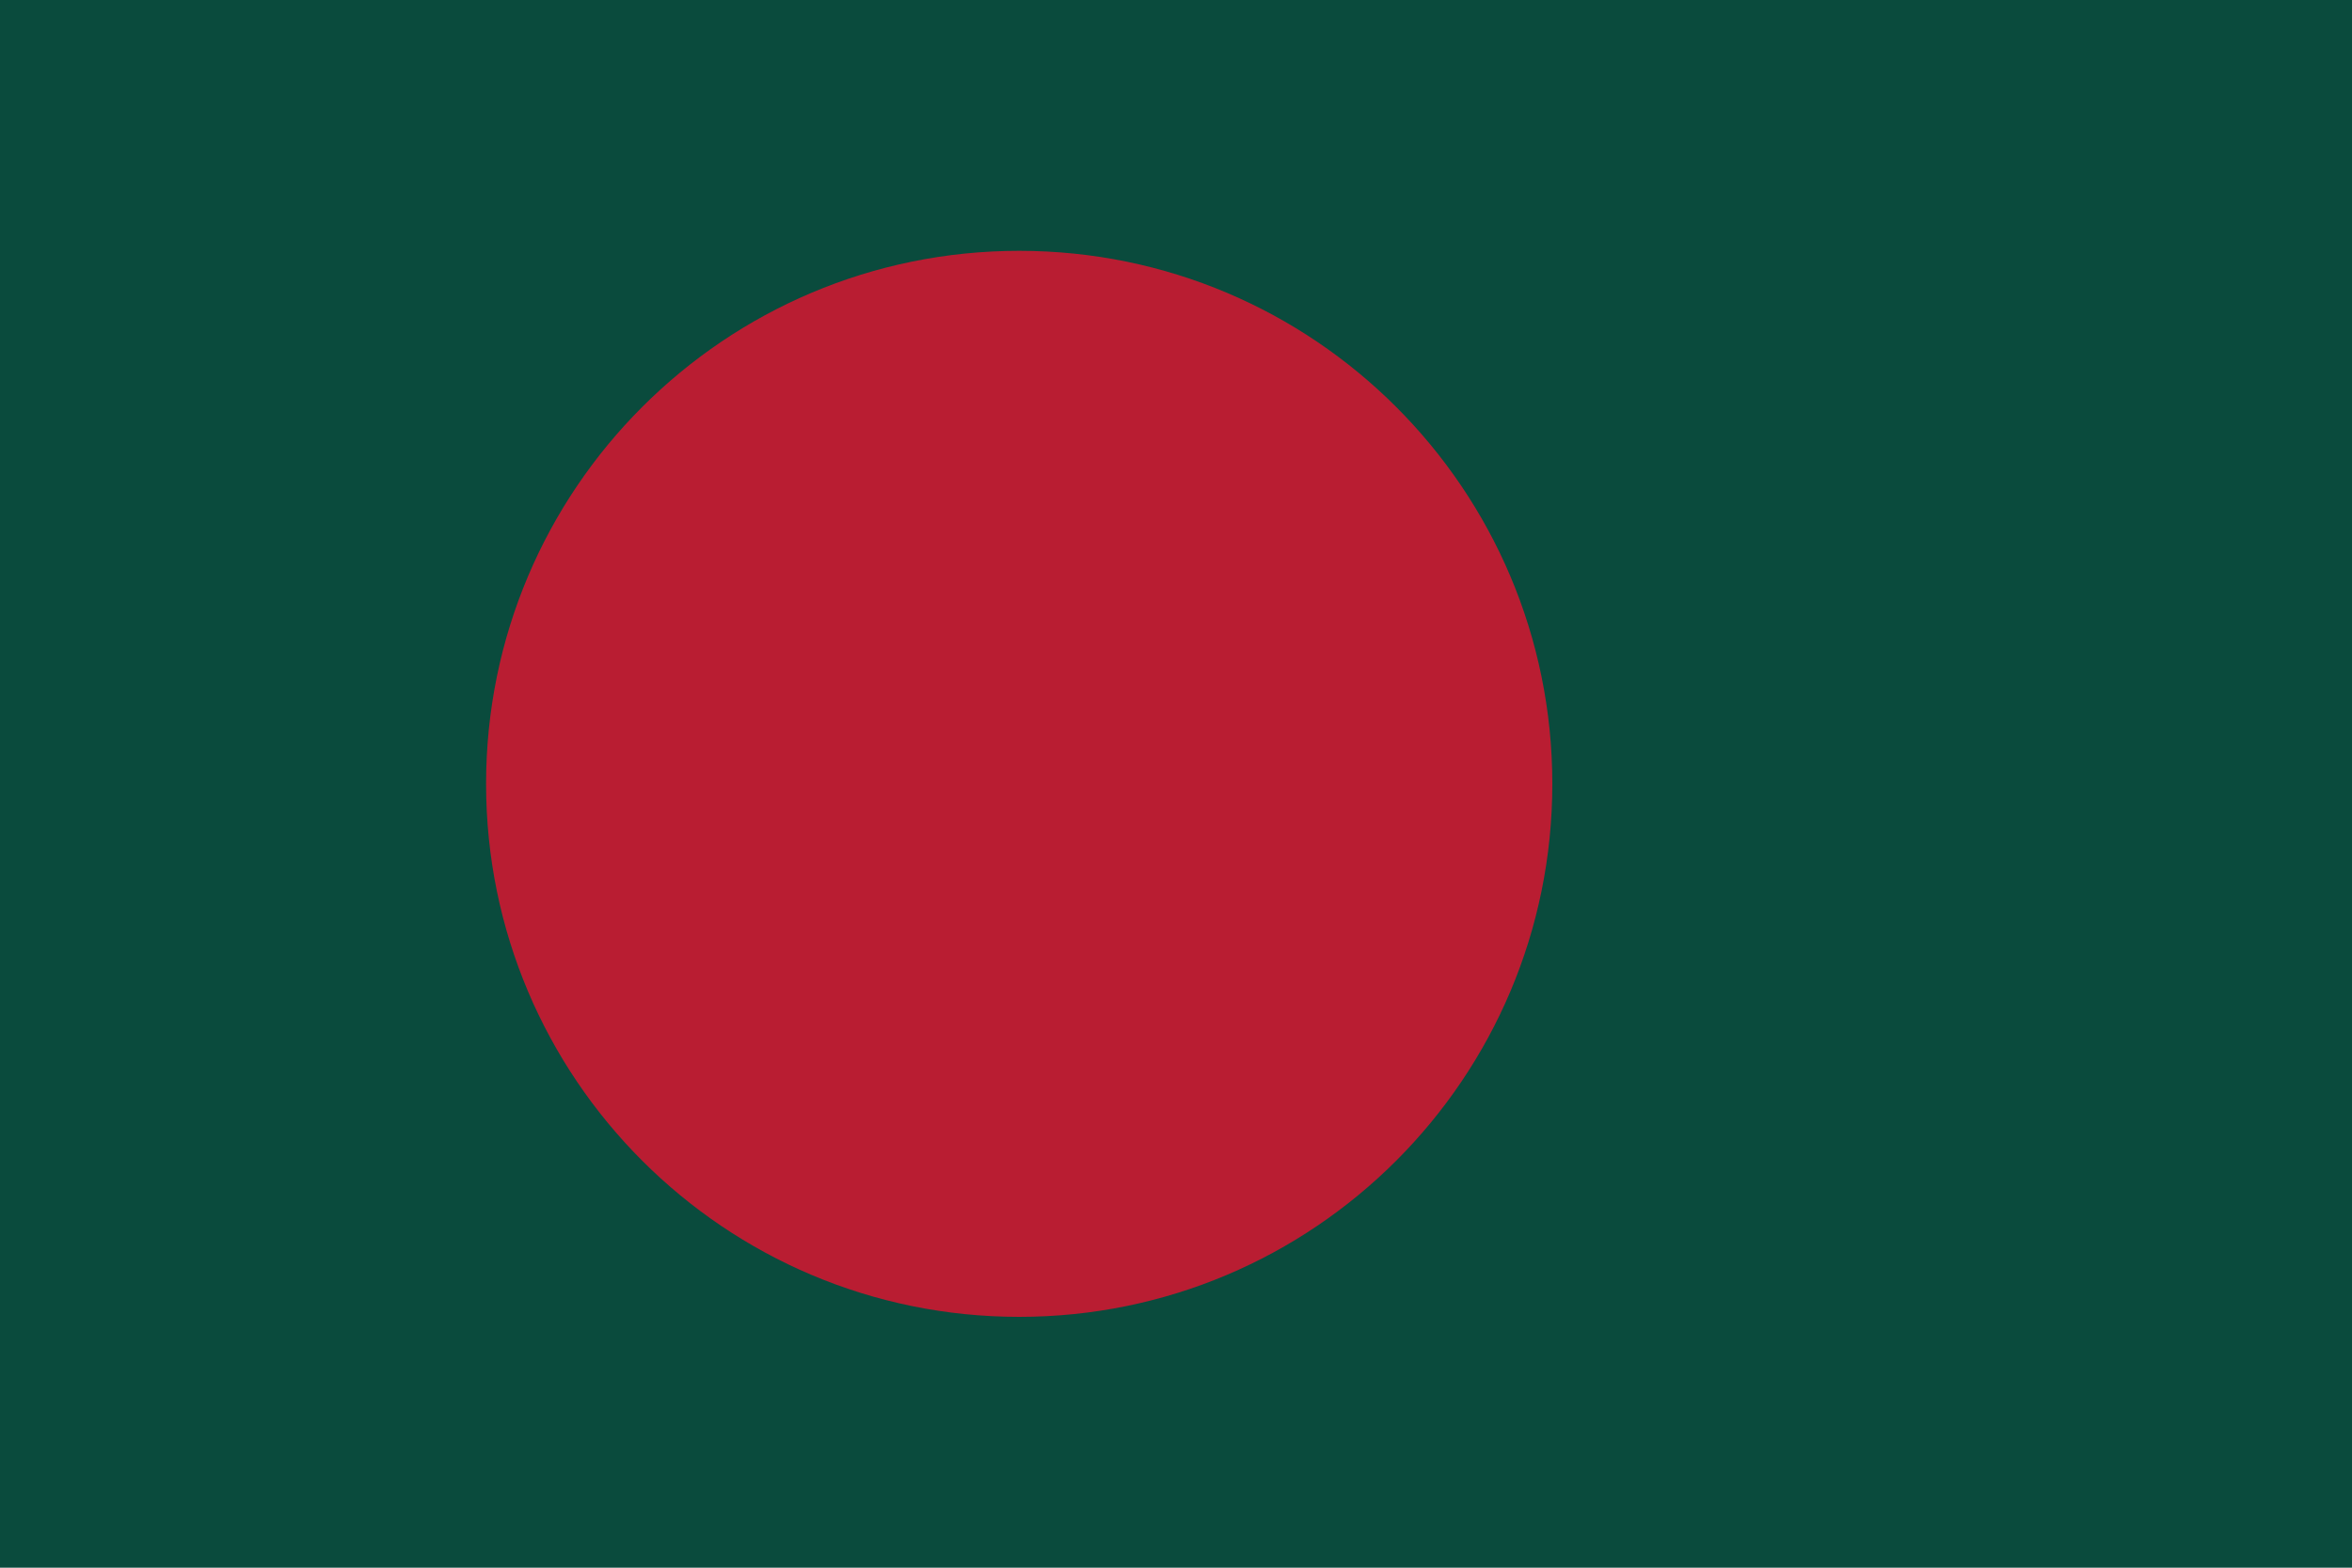
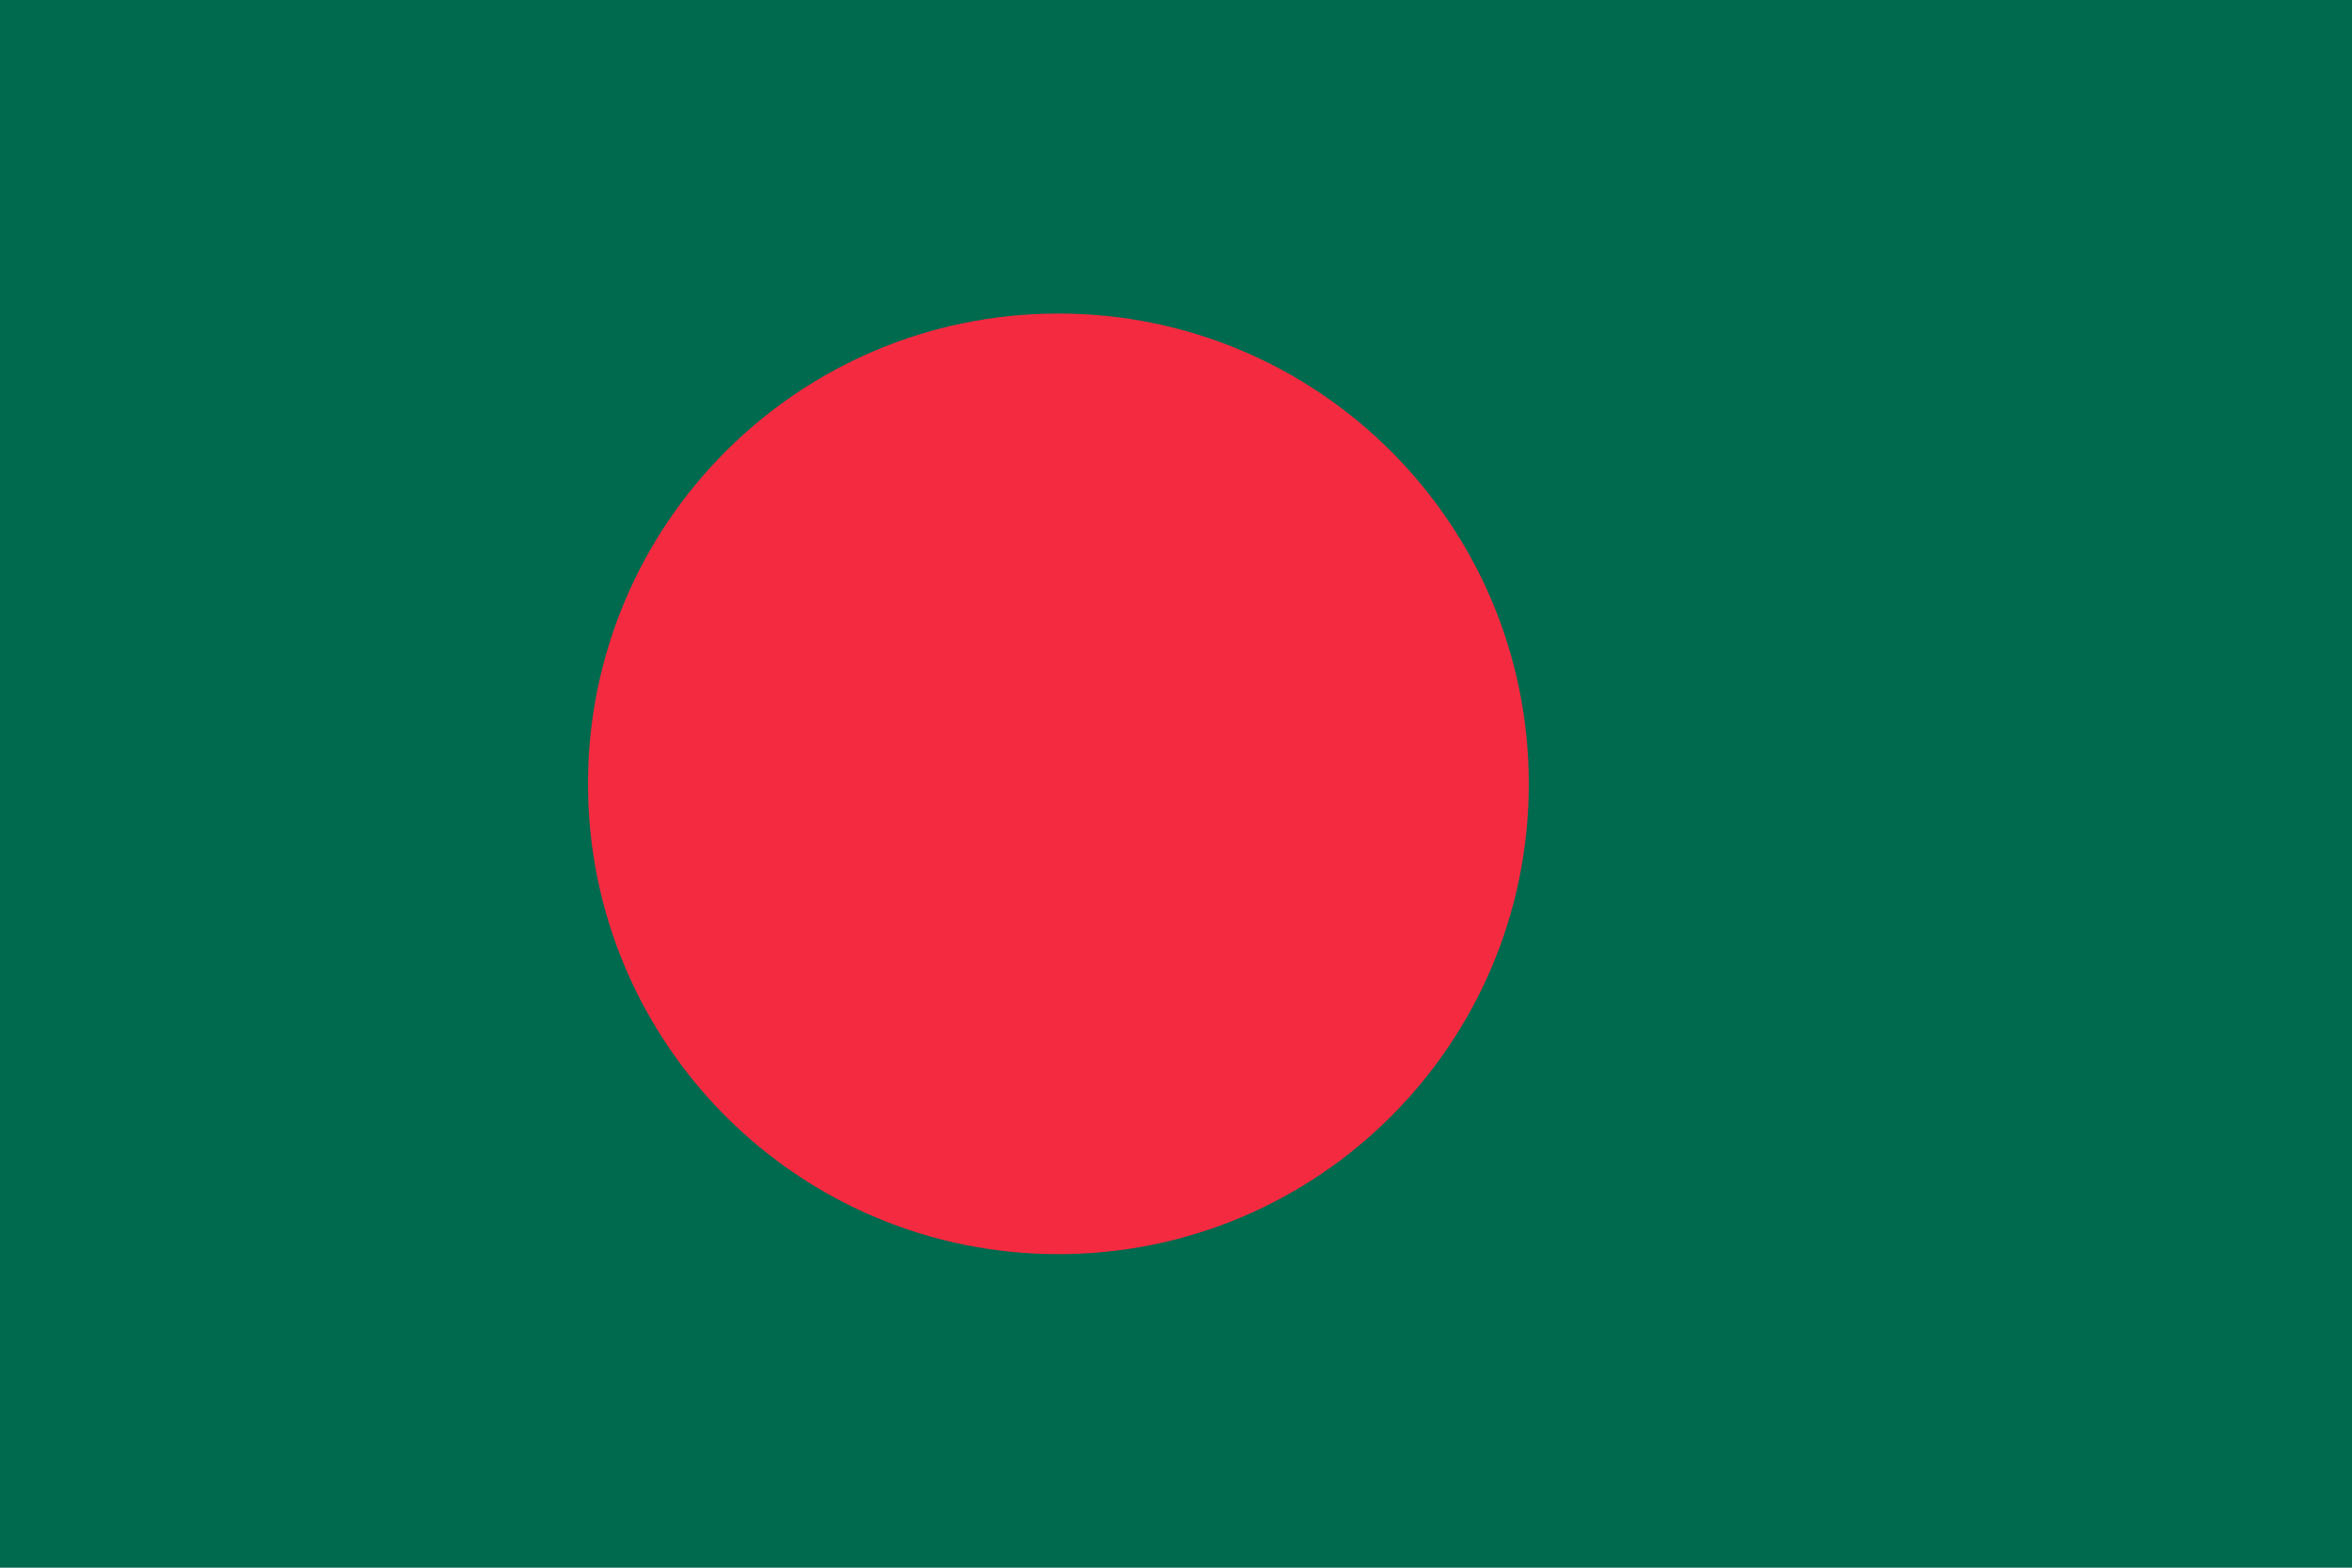
- <svg xmlns="http://www.w3.org/2000/svg" viewBox="0 0 300 200">
-   <path fill="#0a4b3d" d="M0 0h300v200h-300" />
-   <circle r="68" cx="130" cy="100" fill="#b91d32" />
+ <svg xmlns="http://www.w3.org/2000/svg" viewBox="0 0 900 600">
+   <path fill="#006a4e" d="M0 0h900v600h-900" />
+   <circle r="180" cx="405" cy="300" fill="#f42a41" />
</svg>
